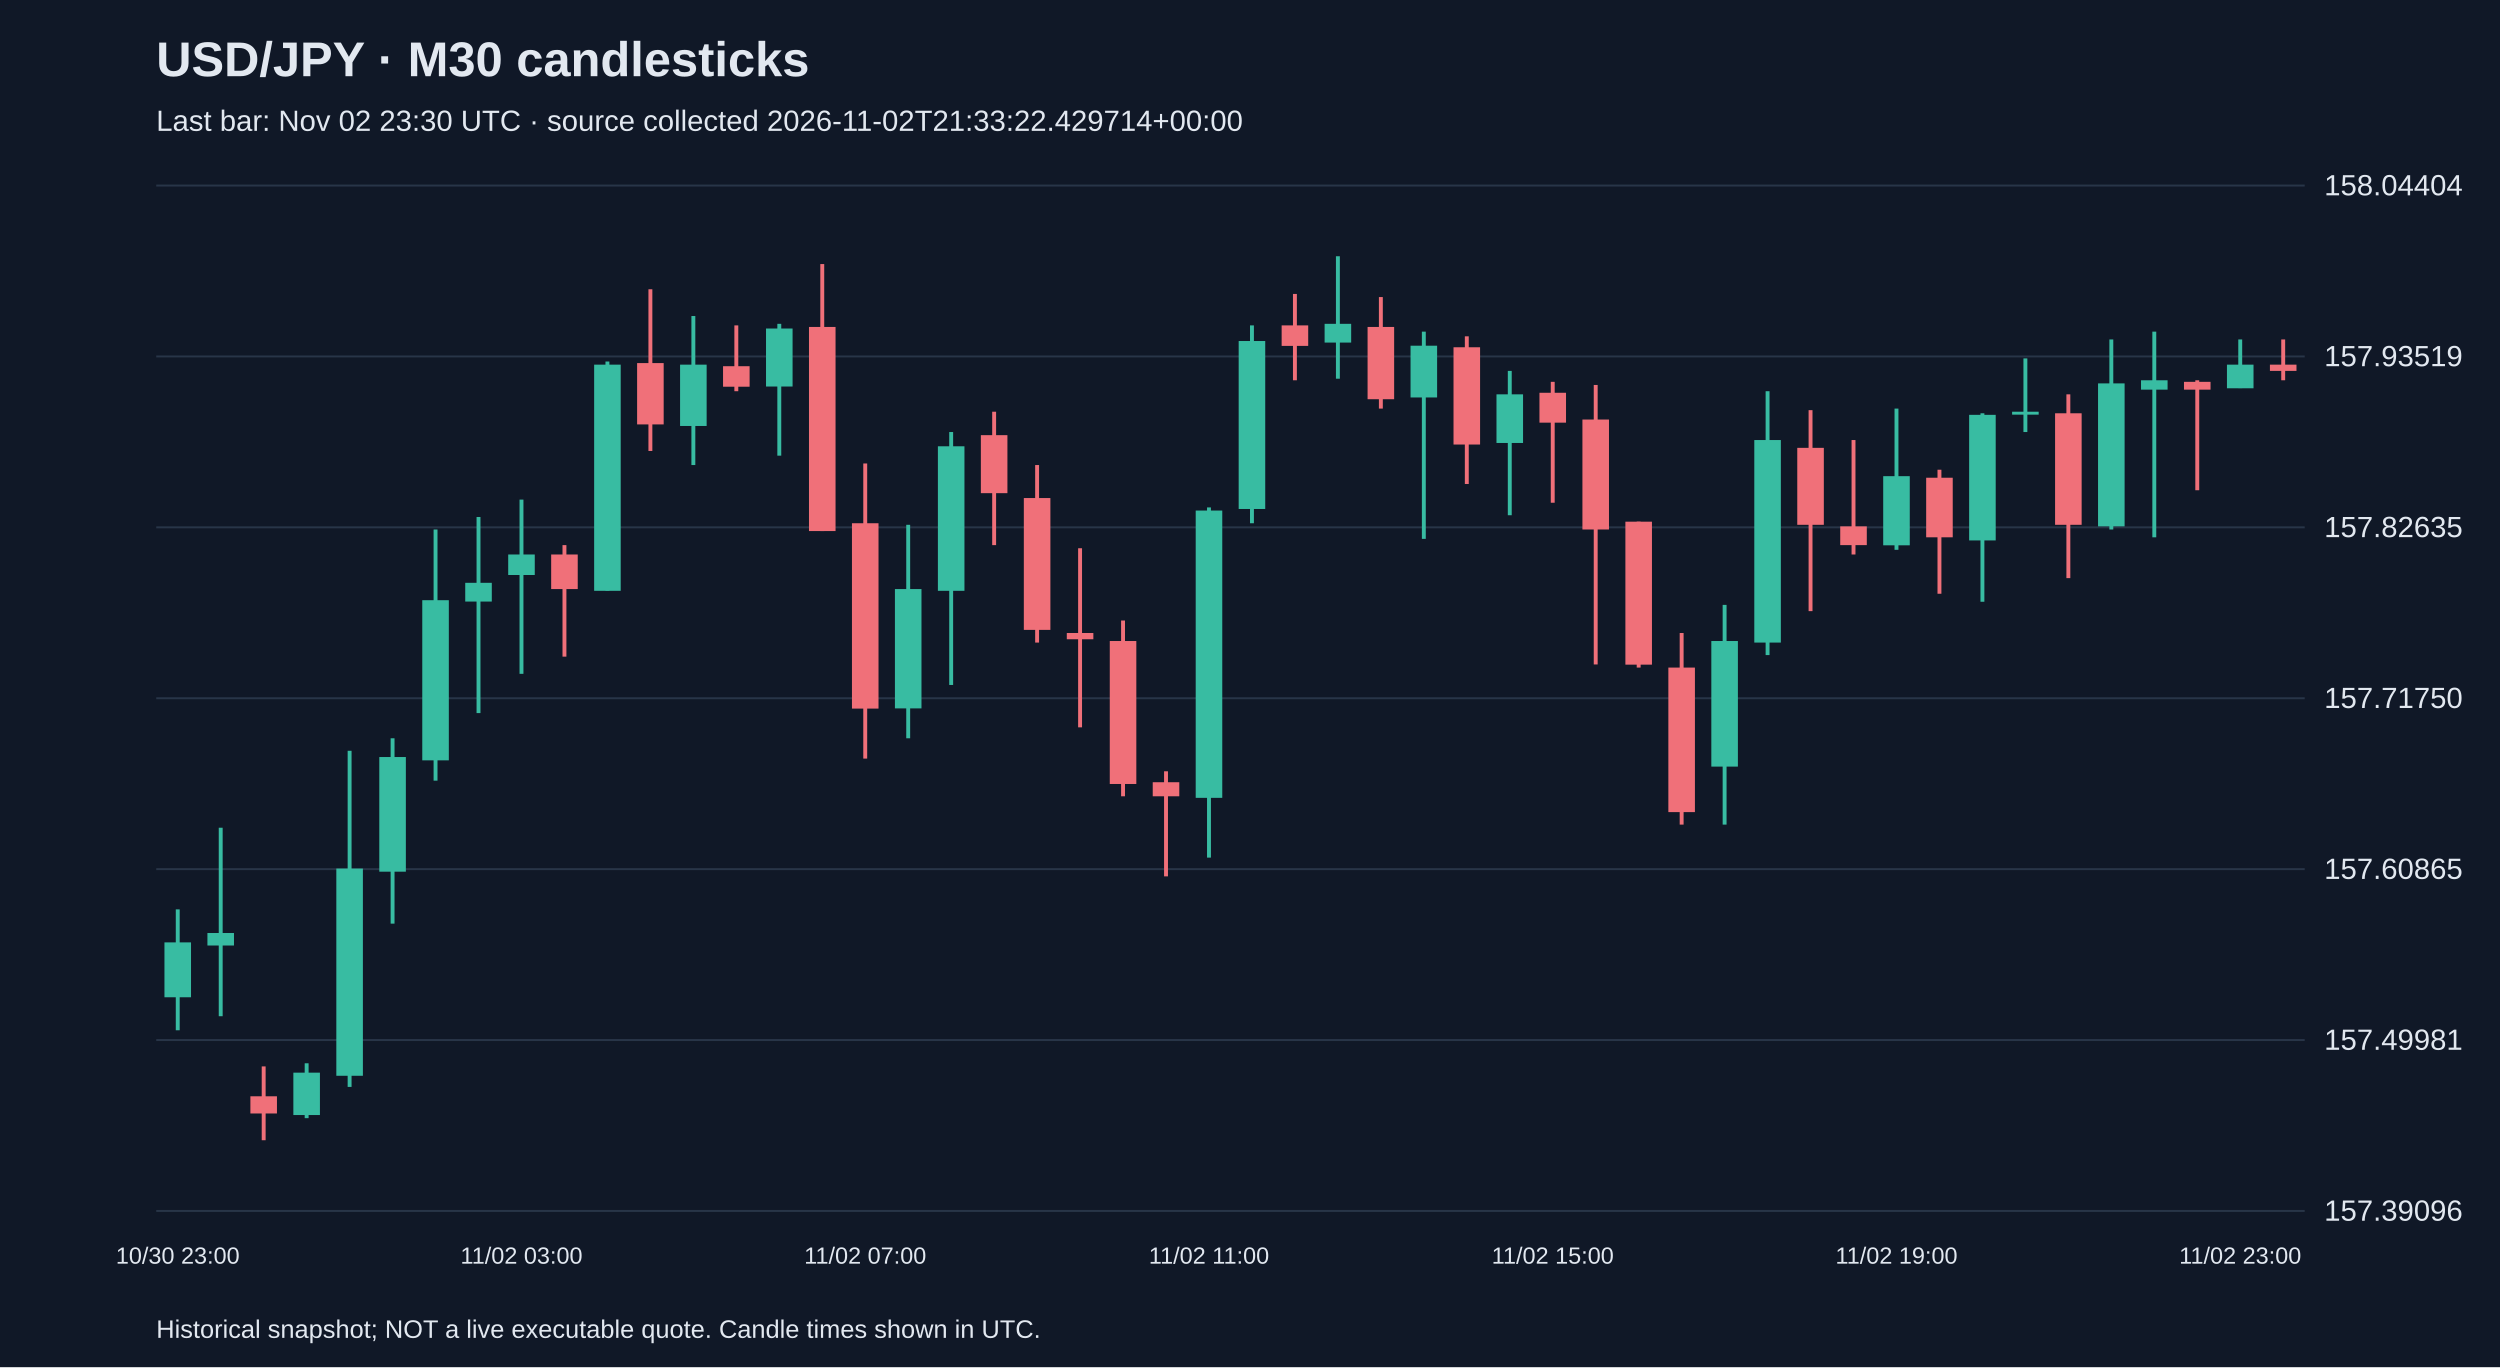
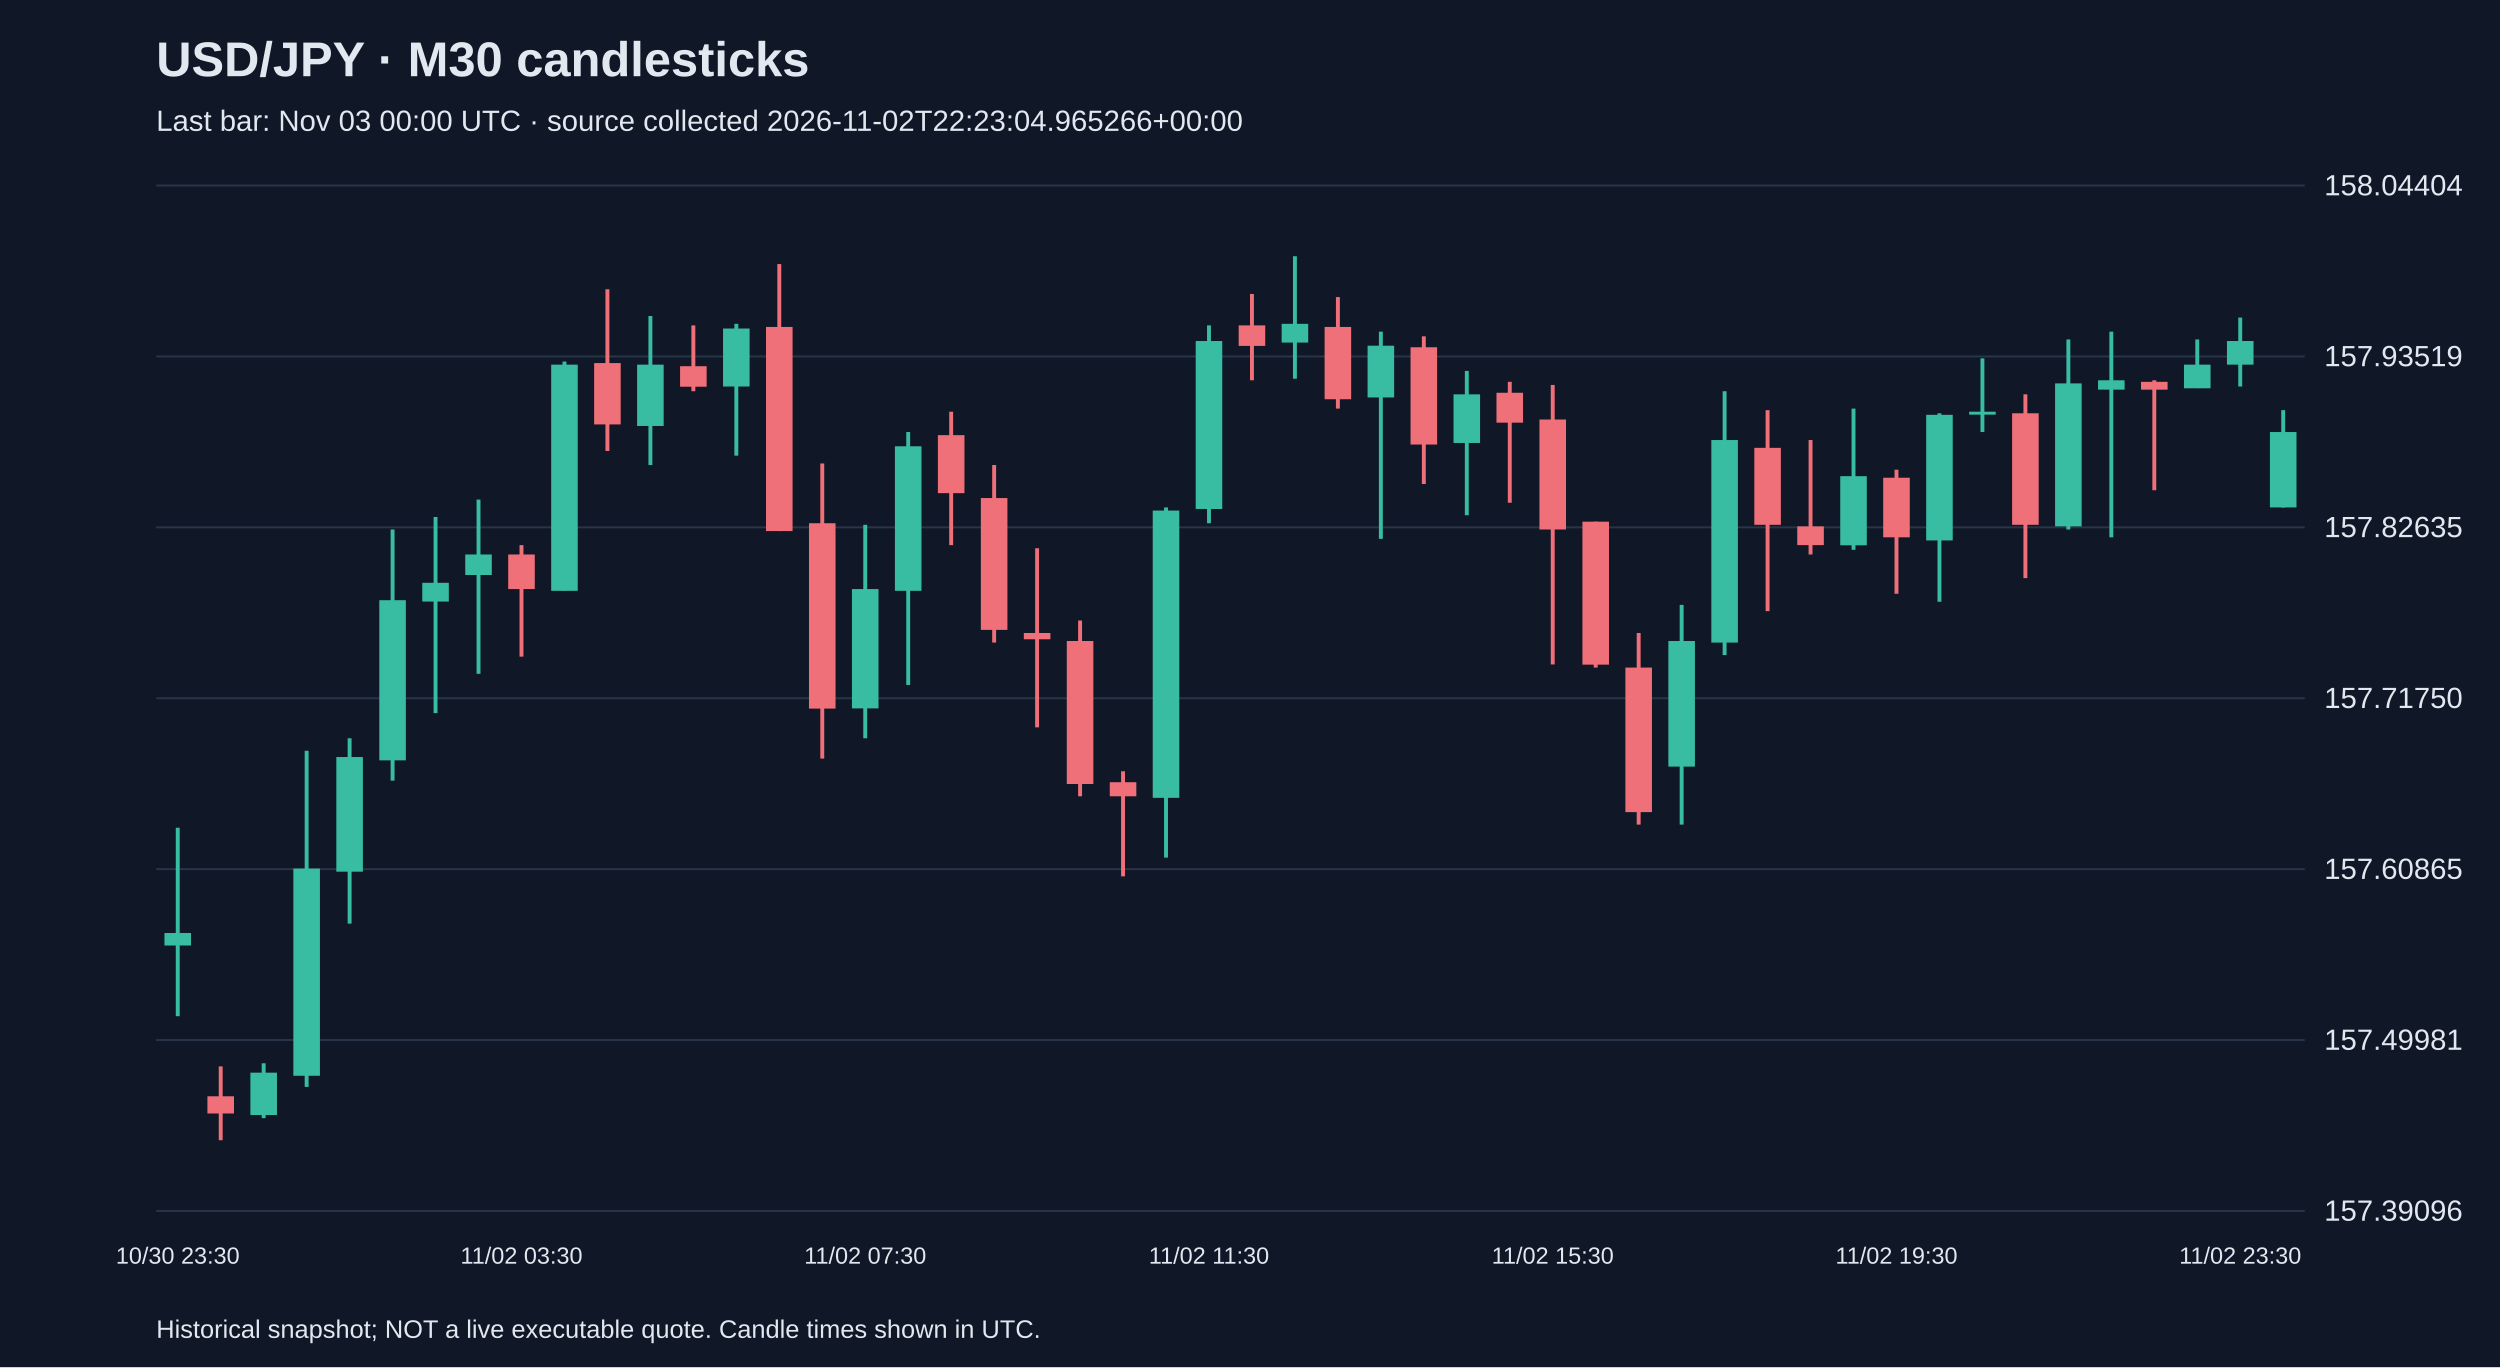
<svg xmlns="http://www.w3.org/2000/svg" viewBox="0 0 1280 700">
  <rect width="100%" height="100%" fill="#101827" />
  <style>text{font-family:Arial,sans-serif;fill:#e2e8f0}</style>
  <text x="80" y="39" font-size="25" font-weight="bold">USD/JPY · M30 candlesticks</text>
-   <text x="80" y="67" font-size="15" fill="#a6b1c5">Last bar: Nov 02 23:30 UTC · source collected 2026-11-02T21:33:22.429714+00:00</text>
+   <text x="80" y="67" font-size="15" fill="#a6b1c5">Last bar: Nov 03 00:00 UTC · source collected 2026-11-02T22:23:04.965266+00:00</text>
  <line x1="80" y1="620.0" x2="1180" y2="620.0" stroke="#283548" />
  <text x="1190" y="625.0" font-size="15">157.39096</text>
  <line x1="80" y1="532.5" x2="1180" y2="532.5" stroke="#283548" />
  <text x="1190" y="537.5" font-size="15">157.49981</text>
  <line x1="80" y1="445.0" x2="1180" y2="445.0" stroke="#283548" />
  <text x="1190" y="450.0" font-size="15">157.60865</text>
  <line x1="80" y1="357.5" x2="1180" y2="357.5" stroke="#283548" />
  <text x="1190" y="362.5" font-size="15">157.71750</text>
  <line x1="80" y1="270.0" x2="1180" y2="270.0" stroke="#283548" />
  <text x="1190" y="275.0" font-size="15">157.82635</text>
  <line x1="80" y1="182.5" x2="1180" y2="182.5" stroke="#283548" />
  <text x="1190" y="187.5" font-size="15">157.93519</text>
  <line x1="80" y1="95.0" x2="1180" y2="95.0" stroke="#283548" />
  <text x="1190" y="100.0" font-size="15">158.04404</text>
-   <line x1="91.0" y1="465.6" x2="91.0" y2="527.5" stroke="#38bca2" stroke-width="2" />
-   <rect x="84.2" y="482.5" width="13.6" height="28.1" fill="#38bca2" />
-   <text x="91.0" y="647" text-anchor="middle" font-size="12">10/30 23:00</text>
-   <line x1="113.0" y1="423.8" x2="113.0" y2="520.3" stroke="#38bca2" stroke-width="2" />
-   <rect x="106.2" y="477.7" width="13.6" height="6.4" fill="#38bca2" />
-   <line x1="135.0" y1="546.0" x2="135.0" y2="583.8" stroke="#f07079" stroke-width="2" />
-   <rect x="128.2" y="561.3" width="13.6" height="8.8" fill="#f07079" />
-   <line x1="157.0" y1="544.4" x2="157.0" y2="572.5" stroke="#38bca2" stroke-width="2" />
-   <rect x="150.2" y="549.2" width="13.6" height="21.7" fill="#38bca2" />
-   <line x1="179.0" y1="384.4" x2="179.0" y2="556.5" stroke="#38bca2" stroke-width="2" />
-   <rect x="172.2" y="444.7" width="13.6" height="106.1" fill="#38bca2" />
-   <line x1="201.0" y1="378.0" x2="201.0" y2="472.9" stroke="#38bca2" stroke-width="2" />
-   <rect x="194.2" y="387.6" width="13.6" height="58.7" fill="#38bca2" />
-   <line x1="223.0" y1="271.1" x2="223.0" y2="399.7" stroke="#38bca2" stroke-width="2" />
-   <rect x="216.2" y="307.3" width="13.6" height="82.0" fill="#38bca2" />
-   <line x1="245.0" y1="264.7" x2="245.0" y2="365.1" stroke="#38bca2" stroke-width="2" />
-   <rect x="238.2" y="298.4" width="13.6" height="9.6" fill="#38bca2" />
-   <line x1="267.0" y1="255.8" x2="267.0" y2="345.0" stroke="#38bca2" stroke-width="2" />
-   <rect x="260.2" y="283.9" width="13.6" height="10.5" fill="#38bca2" />
-   <text x="267.0" y="647" text-anchor="middle" font-size="12">11/02 03:00</text>
-   <line x1="289.0" y1="279.1" x2="289.0" y2="336.2" stroke="#f07079" stroke-width="2" />
-   <rect x="282.2" y="283.9" width="13.6" height="17.7" fill="#f07079" />
-   <line x1="311.0" y1="185.1" x2="311.0" y2="302.4" stroke="#38bca2" stroke-width="2" />
-   <rect x="304.2" y="186.7" width="13.6" height="115.8" fill="#38bca2" />
-   <line x1="333.0" y1="148.1" x2="333.0" y2="230.9" stroke="#f07079" stroke-width="2" />
-   <rect x="326.2" y="185.9" width="13.6" height="31.4" fill="#f07079" />
-   <line x1="355.0" y1="161.8" x2="355.0" y2="238.1" stroke="#38bca2" stroke-width="2" />
-   <rect x="348.2" y="186.7" width="13.6" height="31.4" fill="#38bca2" />
-   <line x1="377.0" y1="166.6" x2="377.0" y2="200.3" stroke="#f07079" stroke-width="2" />
-   <rect x="370.2" y="187.5" width="13.6" height="10.5" fill="#f07079" />
-   <line x1="399.0" y1="165.8" x2="399.0" y2="233.3" stroke="#38bca2" stroke-width="2" />
-   <rect x="392.2" y="168.2" width="13.6" height="29.7" fill="#38bca2" />
-   <line x1="421.0" y1="135.2" x2="421.0" y2="271.9" stroke="#f07079" stroke-width="2" />
-   <rect x="414.2" y="167.4" width="13.6" height="104.5" fill="#f07079" />
-   <line x1="443.0" y1="237.3" x2="443.0" y2="388.4" stroke="#f07079" stroke-width="2" />
-   <rect x="436.2" y="267.9" width="13.6" height="94.9" fill="#f07079" />
-   <text x="443.0" y="647" text-anchor="middle" font-size="12">11/02 07:00</text>
-   <line x1="465.0" y1="268.7" x2="465.0" y2="378.0" stroke="#38bca2" stroke-width="2" />
-   <rect x="458.2" y="301.6" width="13.6" height="61.1" fill="#38bca2" />
-   <line x1="487.0" y1="221.2" x2="487.0" y2="350.7" stroke="#38bca2" stroke-width="2" />
-   <rect x="480.2" y="228.5" width="13.6" height="74.0" fill="#38bca2" />
-   <line x1="509.0" y1="210.8" x2="509.0" y2="279.1" stroke="#f07079" stroke-width="2" />
-   <rect x="502.2" y="222.8" width="13.6" height="29.7" fill="#f07079" />
-   <line x1="531.0" y1="238.1" x2="531.0" y2="329.0" stroke="#f07079" stroke-width="2" />
-   <rect x="524.2" y="255.0" width="13.6" height="67.5" fill="#f07079" />
-   <line x1="553.0" y1="280.7" x2="553.0" y2="372.4" stroke="#f07079" stroke-width="2" />
-   <rect x="546.2" y="324.1" width="13.6" height="3.2" fill="#f07079" />
-   <line x1="575.0" y1="317.7" x2="575.0" y2="407.7" stroke="#f07079" stroke-width="2" />
-   <rect x="568.2" y="328.2" width="13.6" height="73.2" fill="#f07079" />
-   <line x1="597.0" y1="394.9" x2="597.0" y2="448.7" stroke="#f07079" stroke-width="2" />
-   <rect x="590.2" y="400.5" width="13.6" height="7.2" fill="#f07079" />
-   <line x1="619.0" y1="259.8" x2="619.0" y2="439.1" stroke="#38bca2" stroke-width="2" />
-   <rect x="612.2" y="261.4" width="13.6" height="147.1" fill="#38bca2" />
-   <text x="619.0" y="647" text-anchor="middle" font-size="12">11/02 11:00</text>
-   <line x1="641.0" y1="166.6" x2="641.0" y2="267.9" stroke="#38bca2" stroke-width="2" />
-   <rect x="634.2" y="174.6" width="13.6" height="86.0" fill="#38bca2" />
-   <line x1="663.0" y1="150.5" x2="663.0" y2="194.7" stroke="#f07079" stroke-width="2" />
-   <rect x="656.2" y="166.6" width="13.6" height="10.5" fill="#f07079" />
-   <line x1="685.0" y1="131.2" x2="685.0" y2="193.9" stroke="#38bca2" stroke-width="2" />
-   <rect x="678.2" y="165.8" width="13.6" height="9.6" fill="#38bca2" />
-   <line x1="707.0" y1="152.1" x2="707.0" y2="209.2" stroke="#f07079" stroke-width="2" />
-   <rect x="700.2" y="167.4" width="13.6" height="37.0" fill="#f07079" />
-   <line x1="729.0" y1="169.8" x2="729.0" y2="275.9" stroke="#38bca2" stroke-width="2" />
-   <rect x="722.2" y="177.0" width="13.6" height="26.5" fill="#38bca2" />
-   <line x1="751.0" y1="172.2" x2="751.0" y2="247.8" stroke="#f07079" stroke-width="2" />
-   <rect x="744.2" y="177.8" width="13.6" height="49.8" fill="#f07079" />
-   <line x1="773.0" y1="189.9" x2="773.0" y2="263.8" stroke="#38bca2" stroke-width="2" />
-   <rect x="766.2" y="201.9" width="13.6" height="24.9" fill="#38bca2" />
-   <line x1="795.0" y1="195.5" x2="795.0" y2="257.4" stroke="#f07079" stroke-width="2" />
-   <rect x="788.2" y="201.1" width="13.6" height="15.3" fill="#f07079" />
-   <text x="795.0" y="647" text-anchor="middle" font-size="12">11/02 15:00</text>
-   <line x1="817.0" y1="197.1" x2="817.0" y2="340.2" stroke="#f07079" stroke-width="2" />
-   <rect x="810.2" y="214.8" width="13.6" height="56.3" fill="#f07079" />
-   <line x1="839.0" y1="267.1" x2="839.0" y2="341.8" stroke="#f07079" stroke-width="2" />
-   <rect x="832.2" y="267.1" width="13.6" height="73.2" fill="#f07079" />
-   <line x1="861.0" y1="324.1" x2="861.0" y2="422.2" stroke="#f07079" stroke-width="2" />
-   <rect x="854.2" y="341.8" width="13.6" height="74.0" fill="#f07079" />
-   <line x1="883.0" y1="309.7" x2="883.0" y2="422.2" stroke="#38bca2" stroke-width="2" />
-   <rect x="876.2" y="328.2" width="13.6" height="64.3" fill="#38bca2" />
-   <line x1="905.0" y1="200.3" x2="905.0" y2="335.4" stroke="#38bca2" stroke-width="2" />
-   <rect x="898.2" y="225.3" width="13.6" height="103.7" fill="#38bca2" />
-   <line x1="927.0" y1="210.0" x2="927.0" y2="312.9" stroke="#f07079" stroke-width="2" />
-   <rect x="920.2" y="229.3" width="13.6" height="39.4" fill="#f07079" />
-   <line x1="949.0" y1="225.3" x2="949.0" y2="283.9" stroke="#f07079" stroke-width="2" />
-   <rect x="942.2" y="269.5" width="13.6" height="9.6" fill="#f07079" />
-   <line x1="971.0" y1="209.2" x2="971.0" y2="281.5" stroke="#38bca2" stroke-width="2" />
-   <rect x="964.2" y="243.8" width="13.6" height="35.4" fill="#38bca2" />
-   <text x="971.0" y="647" text-anchor="middle" font-size="12">11/02 19:00</text>
-   <line x1="993.0" y1="240.5" x2="993.0" y2="304.0" stroke="#f07079" stroke-width="2" />
-   <rect x="986.2" y="244.6" width="13.6" height="30.5" fill="#f07079" />
-   <line x1="1015.0" y1="211.6" x2="1015.0" y2="308.1" stroke="#38bca2" stroke-width="2" />
-   <rect x="1008.2" y="212.4" width="13.6" height="64.3" fill="#38bca2" />
-   <line x1="1037.0" y1="183.5" x2="1037.0" y2="221.2" stroke="#38bca2" stroke-width="2" />
-   <rect x="1030.2" y="210.8" width="13.6" height="1.5" fill="#38bca2" />
-   <line x1="1059.0" y1="201.9" x2="1059.0" y2="296.0" stroke="#f07079" stroke-width="2" />
-   <rect x="1052.2" y="211.6" width="13.6" height="57.1" fill="#f07079" />
-   <line x1="1081.0" y1="173.8" x2="1081.0" y2="271.1" stroke="#38bca2" stroke-width="2" />
-   <rect x="1074.2" y="196.3" width="13.6" height="73.2" fill="#38bca2" />
-   <line x1="1103.0" y1="169.8" x2="1103.0" y2="275.1" stroke="#38bca2" stroke-width="2" />
-   <rect x="1096.2" y="194.7" width="13.6" height="4.8" fill="#38bca2" />
-   <line x1="1125.0" y1="194.7" x2="1125.0" y2="251.0" stroke="#f07079" stroke-width="2" />
-   <rect x="1118.2" y="195.5" width="13.6" height="4.0" fill="#f07079" />
-   <line x1="1147.0" y1="173.8" x2="1147.0" y2="198.7" stroke="#38bca2" stroke-width="2" />
-   <rect x="1140.2" y="186.7" width="13.6" height="12.1" fill="#38bca2" />
-   <text x="1147.0" y="647" text-anchor="middle" font-size="12">11/02 23:00</text>
-   <line x1="1169.0" y1="173.8" x2="1169.0" y2="194.7" stroke="#f07079" stroke-width="2" />
-   <rect x="1162.2" y="186.7" width="13.6" height="3.2" fill="#f07079" />
+   <line x1="91.0" y1="423.8" x2="91.0" y2="520.3" stroke="#38bca2" stroke-width="2" />
+   <rect x="84.2" y="477.7" width="13.6" height="6.4" fill="#38bca2" />
+   <text x="91.0" y="647" text-anchor="middle" font-size="12">10/30 23:30</text>
+   <line x1="113.0" y1="546.0" x2="113.0" y2="583.8" stroke="#f07079" stroke-width="2" />
+   <rect x="106.2" y="561.3" width="13.6" height="8.8" fill="#f07079" />
+   <line x1="135.0" y1="544.4" x2="135.0" y2="572.5" stroke="#38bca2" stroke-width="2" />
+   <rect x="128.2" y="549.2" width="13.6" height="21.7" fill="#38bca2" />
+   <line x1="157.0" y1="384.4" x2="157.0" y2="556.5" stroke="#38bca2" stroke-width="2" />
+   <rect x="150.2" y="444.7" width="13.6" height="106.1" fill="#38bca2" />
+   <line x1="179.0" y1="378.0" x2="179.0" y2="472.9" stroke="#38bca2" stroke-width="2" />
+   <rect x="172.2" y="387.6" width="13.6" height="58.7" fill="#38bca2" />
+   <line x1="201.0" y1="271.1" x2="201.0" y2="399.7" stroke="#38bca2" stroke-width="2" />
+   <rect x="194.2" y="307.3" width="13.6" height="82.0" fill="#38bca2" />
+   <line x1="223.0" y1="264.7" x2="223.0" y2="365.1" stroke="#38bca2" stroke-width="2" />
+   <rect x="216.2" y="298.4" width="13.6" height="9.6" fill="#38bca2" />
+   <line x1="245.0" y1="255.8" x2="245.0" y2="345.0" stroke="#38bca2" stroke-width="2" />
+   <rect x="238.2" y="283.9" width="13.6" height="10.5" fill="#38bca2" />
+   <line x1="267.0" y1="279.1" x2="267.0" y2="336.2" stroke="#f07079" stroke-width="2" />
+   <rect x="260.2" y="283.9" width="13.6" height="17.7" fill="#f07079" />
+   <text x="267.0" y="647" text-anchor="middle" font-size="12">11/02 03:30</text>
+   <line x1="289.0" y1="185.1" x2="289.0" y2="302.4" stroke="#38bca2" stroke-width="2" />
+   <rect x="282.2" y="186.7" width="13.6" height="115.8" fill="#38bca2" />
+   <line x1="311.0" y1="148.1" x2="311.0" y2="230.9" stroke="#f07079" stroke-width="2" />
+   <rect x="304.2" y="185.9" width="13.6" height="31.4" fill="#f07079" />
+   <line x1="333.0" y1="161.8" x2="333.0" y2="238.1" stroke="#38bca2" stroke-width="2" />
+   <rect x="326.2" y="186.7" width="13.6" height="31.4" fill="#38bca2" />
+   <line x1="355.0" y1="166.6" x2="355.0" y2="200.3" stroke="#f07079" stroke-width="2" />
+   <rect x="348.2" y="187.5" width="13.6" height="10.5" fill="#f07079" />
+   <line x1="377.0" y1="165.8" x2="377.0" y2="233.3" stroke="#38bca2" stroke-width="2" />
+   <rect x="370.2" y="168.2" width="13.6" height="29.7" fill="#38bca2" />
+   <line x1="399.0" y1="135.2" x2="399.0" y2="271.9" stroke="#f07079" stroke-width="2" />
+   <rect x="392.2" y="167.4" width="13.6" height="104.5" fill="#f07079" />
+   <line x1="421.0" y1="237.3" x2="421.0" y2="388.4" stroke="#f07079" stroke-width="2" />
+   <rect x="414.2" y="267.9" width="13.6" height="94.9" fill="#f07079" />
+   <line x1="443.0" y1="268.7" x2="443.0" y2="378.0" stroke="#38bca2" stroke-width="2" />
+   <rect x="436.2" y="301.6" width="13.6" height="61.1" fill="#38bca2" />
+   <text x="443.0" y="647" text-anchor="middle" font-size="12">11/02 07:30</text>
+   <line x1="465.0" y1="221.2" x2="465.0" y2="350.7" stroke="#38bca2" stroke-width="2" />
+   <rect x="458.2" y="228.5" width="13.6" height="74.0" fill="#38bca2" />
+   <line x1="487.0" y1="210.8" x2="487.0" y2="279.1" stroke="#f07079" stroke-width="2" />
+   <rect x="480.2" y="222.8" width="13.6" height="29.7" fill="#f07079" />
+   <line x1="509.0" y1="238.1" x2="509.0" y2="329.0" stroke="#f07079" stroke-width="2" />
+   <rect x="502.2" y="255.0" width="13.6" height="67.5" fill="#f07079" />
+   <line x1="531.0" y1="280.7" x2="531.0" y2="372.4" stroke="#f07079" stroke-width="2" />
+   <rect x="524.2" y="324.1" width="13.6" height="3.2" fill="#f07079" />
+   <line x1="553.0" y1="317.7" x2="553.0" y2="407.7" stroke="#f07079" stroke-width="2" />
+   <rect x="546.2" y="328.2" width="13.6" height="73.2" fill="#f07079" />
+   <line x1="575.0" y1="394.9" x2="575.0" y2="448.7" stroke="#f07079" stroke-width="2" />
+   <rect x="568.2" y="400.5" width="13.6" height="7.2" fill="#f07079" />
+   <line x1="597.0" y1="259.8" x2="597.0" y2="439.1" stroke="#38bca2" stroke-width="2" />
+   <rect x="590.2" y="261.4" width="13.6" height="147.1" fill="#38bca2" />
+   <line x1="619.0" y1="166.6" x2="619.0" y2="267.9" stroke="#38bca2" stroke-width="2" />
+   <rect x="612.2" y="174.6" width="13.6" height="86.0" fill="#38bca2" />
+   <text x="619.0" y="647" text-anchor="middle" font-size="12">11/02 11:30</text>
+   <line x1="641.0" y1="150.5" x2="641.0" y2="194.7" stroke="#f07079" stroke-width="2" />
+   <rect x="634.2" y="166.6" width="13.6" height="10.5" fill="#f07079" />
+   <line x1="663.0" y1="131.2" x2="663.0" y2="193.9" stroke="#38bca2" stroke-width="2" />
+   <rect x="656.2" y="165.8" width="13.6" height="9.6" fill="#38bca2" />
+   <line x1="685.0" y1="152.1" x2="685.0" y2="209.2" stroke="#f07079" stroke-width="2" />
+   <rect x="678.2" y="167.4" width="13.6" height="37.0" fill="#f07079" />
+   <line x1="707.0" y1="169.8" x2="707.0" y2="275.9" stroke="#38bca2" stroke-width="2" />
+   <rect x="700.2" y="177.0" width="13.6" height="26.5" fill="#38bca2" />
+   <line x1="729.0" y1="172.2" x2="729.0" y2="247.8" stroke="#f07079" stroke-width="2" />
+   <rect x="722.2" y="177.8" width="13.6" height="49.8" fill="#f07079" />
+   <line x1="751.0" y1="189.9" x2="751.0" y2="263.8" stroke="#38bca2" stroke-width="2" />
+   <rect x="744.2" y="201.9" width="13.6" height="24.9" fill="#38bca2" />
+   <line x1="773.0" y1="195.5" x2="773.0" y2="257.4" stroke="#f07079" stroke-width="2" />
+   <rect x="766.2" y="201.1" width="13.6" height="15.3" fill="#f07079" />
+   <line x1="795.0" y1="197.1" x2="795.0" y2="340.2" stroke="#f07079" stroke-width="2" />
+   <rect x="788.2" y="214.8" width="13.6" height="56.3" fill="#f07079" />
+   <text x="795.0" y="647" text-anchor="middle" font-size="12">11/02 15:30</text>
+   <line x1="817.0" y1="267.1" x2="817.0" y2="341.8" stroke="#f07079" stroke-width="2" />
+   <rect x="810.2" y="267.1" width="13.6" height="73.2" fill="#f07079" />
+   <line x1="839.0" y1="324.1" x2="839.0" y2="422.2" stroke="#f07079" stroke-width="2" />
+   <rect x="832.2" y="341.8" width="13.6" height="74.0" fill="#f07079" />
+   <line x1="861.0" y1="309.7" x2="861.0" y2="422.2" stroke="#38bca2" stroke-width="2" />
+   <rect x="854.2" y="328.2" width="13.6" height="64.3" fill="#38bca2" />
+   <line x1="883.0" y1="200.3" x2="883.0" y2="335.4" stroke="#38bca2" stroke-width="2" />
+   <rect x="876.2" y="225.3" width="13.6" height="103.7" fill="#38bca2" />
+   <line x1="905.0" y1="210.0" x2="905.0" y2="312.9" stroke="#f07079" stroke-width="2" />
+   <rect x="898.2" y="229.3" width="13.6" height="39.4" fill="#f07079" />
+   <line x1="927.0" y1="225.3" x2="927.0" y2="283.9" stroke="#f07079" stroke-width="2" />
+   <rect x="920.2" y="269.5" width="13.6" height="9.6" fill="#f07079" />
+   <line x1="949.0" y1="209.2" x2="949.0" y2="281.5" stroke="#38bca2" stroke-width="2" />
+   <rect x="942.2" y="243.8" width="13.6" height="35.4" fill="#38bca2" />
+   <line x1="971.0" y1="240.5" x2="971.0" y2="304.0" stroke="#f07079" stroke-width="2" />
+   <rect x="964.2" y="244.6" width="13.6" height="30.5" fill="#f07079" />
+   <text x="971.0" y="647" text-anchor="middle" font-size="12">11/02 19:30</text>
+   <line x1="993.0" y1="211.6" x2="993.0" y2="308.1" stroke="#38bca2" stroke-width="2" />
+   <rect x="986.2" y="212.4" width="13.6" height="64.3" fill="#38bca2" />
+   <line x1="1015.0" y1="183.5" x2="1015.0" y2="221.2" stroke="#38bca2" stroke-width="2" />
+   <rect x="1008.2" y="210.8" width="13.6" height="1.5" fill="#38bca2" />
+   <line x1="1037.0" y1="201.9" x2="1037.0" y2="296.0" stroke="#f07079" stroke-width="2" />
+   <rect x="1030.2" y="211.6" width="13.6" height="57.1" fill="#f07079" />
+   <line x1="1059.0" y1="173.8" x2="1059.0" y2="271.1" stroke="#38bca2" stroke-width="2" />
+   <rect x="1052.2" y="196.3" width="13.6" height="73.2" fill="#38bca2" />
+   <line x1="1081.0" y1="169.8" x2="1081.0" y2="275.1" stroke="#38bca2" stroke-width="2" />
+   <rect x="1074.2" y="194.7" width="13.6" height="4.8" fill="#38bca2" />
+   <line x1="1103.0" y1="194.7" x2="1103.0" y2="251.0" stroke="#f07079" stroke-width="2" />
+   <rect x="1096.2" y="195.5" width="13.6" height="4.0" fill="#f07079" />
+   <line x1="1125.0" y1="173.8" x2="1125.0" y2="198.7" stroke="#38bca2" stroke-width="2" />
+   <rect x="1118.2" y="186.7" width="13.6" height="12.1" fill="#38bca2" />
+   <line x1="1147.0" y1="162.6" x2="1147.0" y2="197.9" stroke="#38bca2" stroke-width="2" />
+   <rect x="1140.2" y="174.6" width="13.6" height="12.1" fill="#38bca2" />
+   <text x="1147.0" y="647" text-anchor="middle" font-size="12">11/02 23:30</text>
+   <line x1="1169.0" y1="210.0" x2="1169.0" y2="259.8" stroke="#38bca2" stroke-width="2" />
+   <rect x="1162.2" y="221.2" width="13.6" height="38.6" fill="#38bca2" />
  <text x="80" y="685" font-size="13">Historical snapshot; NOT a live executable quote. Candle times shown in UTC.</text>
</svg>
